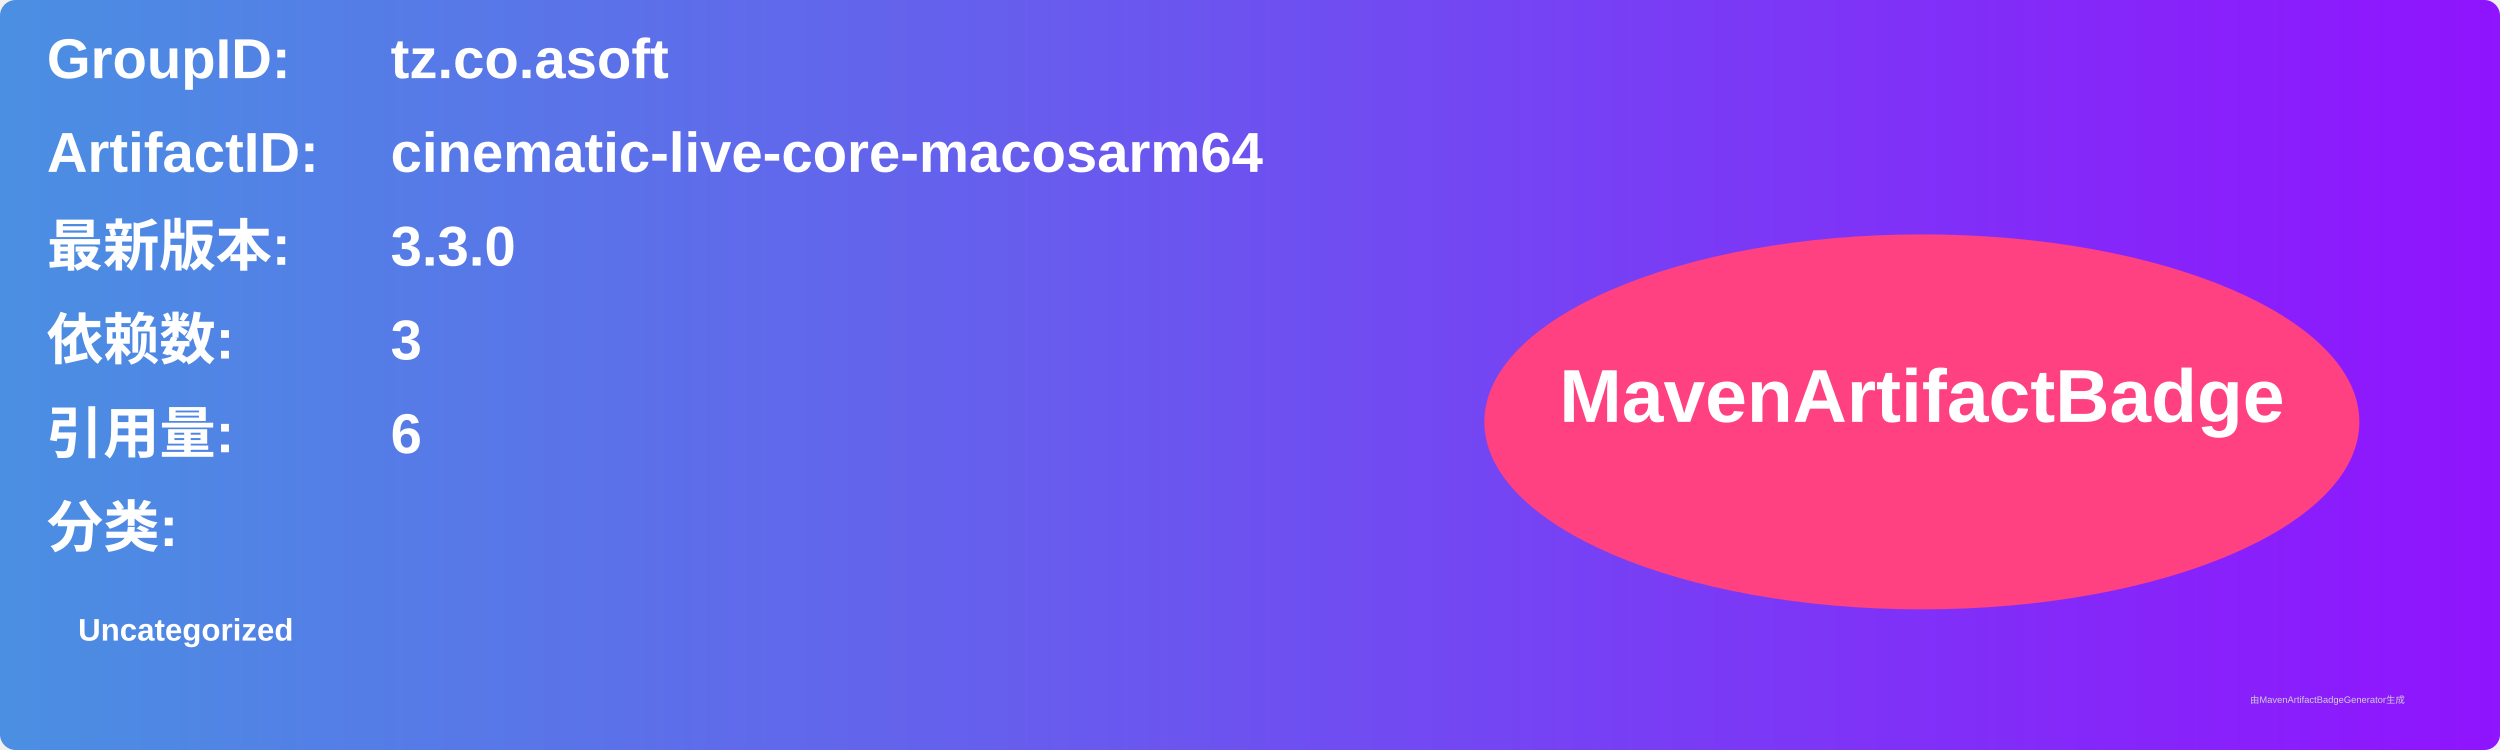
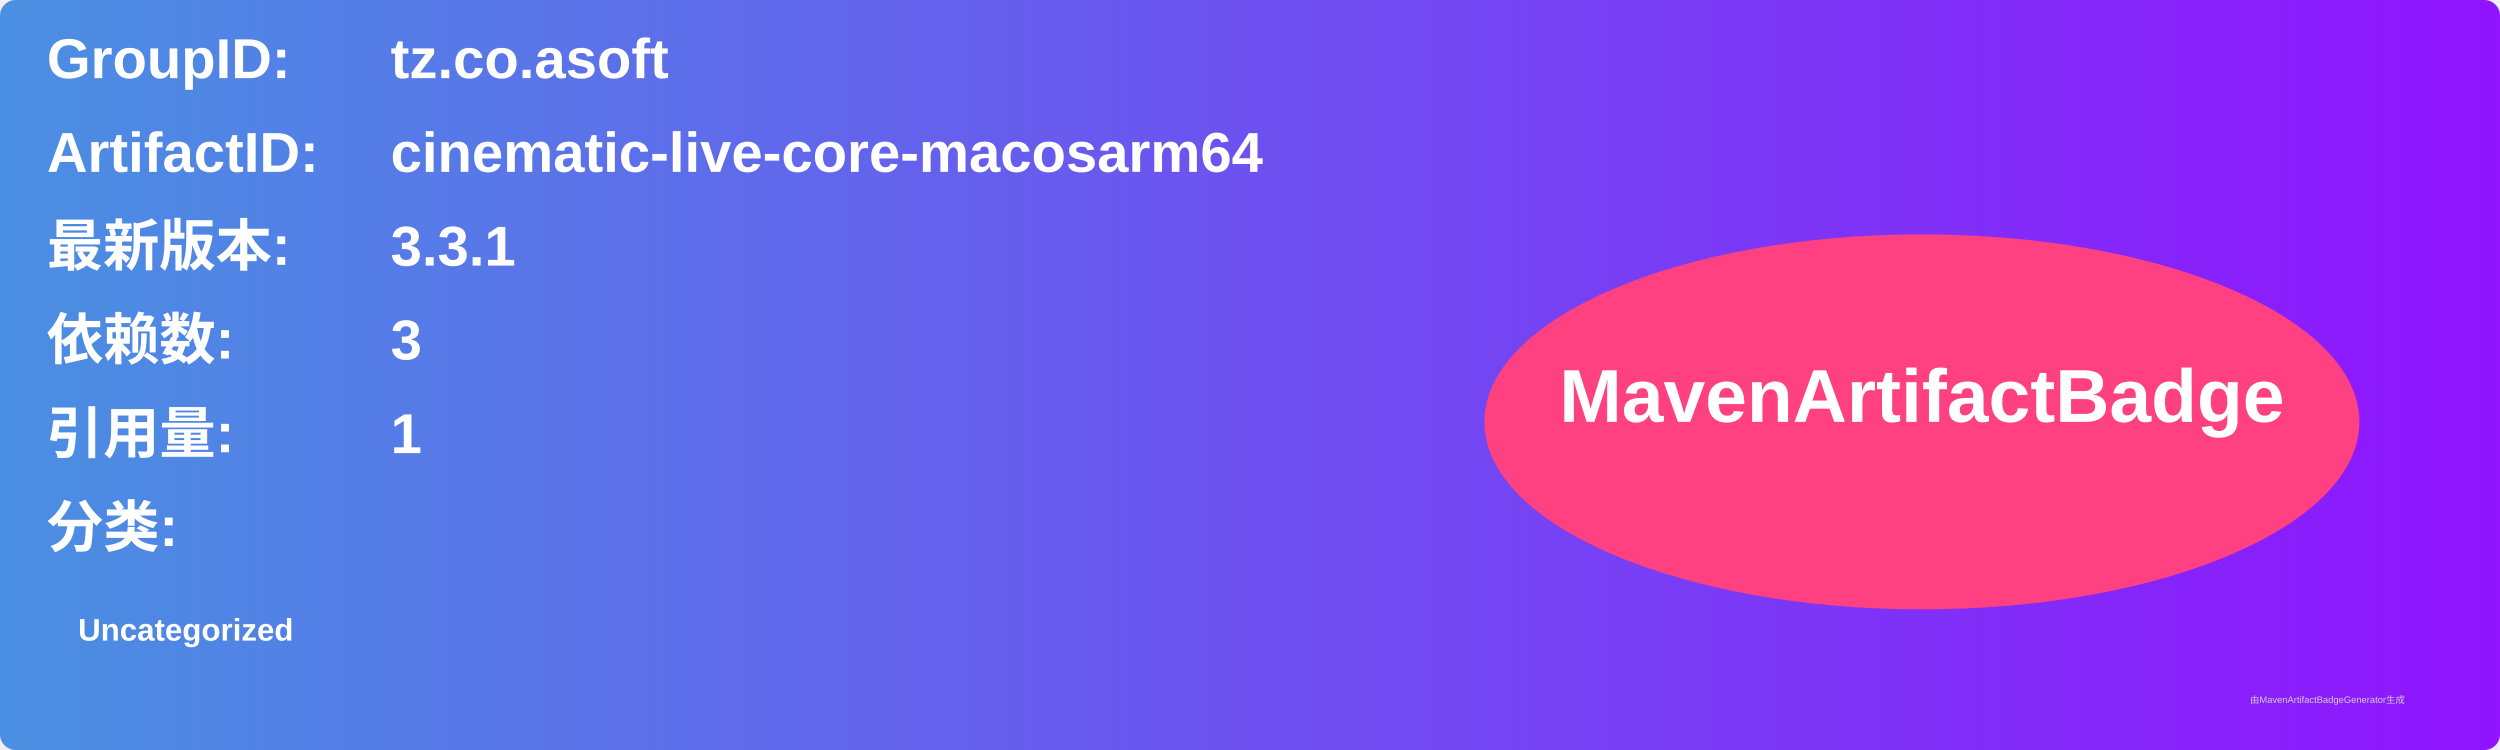
<svg xmlns="http://www.w3.org/2000/svg" width="800" height="240" viewBox="0 0 800 240">
  <linearGradient id="grad" x1="0%" y1="0%" x2="100%" y2="0%">
    <stop offset="0%" stop-color="#4a90e2" />
    <stop offset="100%" stop-color="#9013fe" />
  </linearGradient>
  <rect width="100%" height="100%" rx="5" ry="5" fill="url(#grad)" />
  <g transform="translate(15, 15)">
    <text x="0" y="10" font-family="Arial" font-size="18" fill="white" font-weight="bold" width="260">GroupID:</text>
    <text x="110" y="10" font-family="Arial" font-size="18" fill="white" font-weight="bold" width="460">tz.co.asoft</text>
    <text x="0" y="40" font-family="Arial" font-size="18" fill="white" font-weight="bold" width="260">ArtifactID:</text>
    <text x="110" y="40" font-family="Arial" font-size="18" fill="white" font-weight="bold" width="460">cinematic-live-core-macosarm64</text>
    <text x="0" y="70" font-family="Arial" font-size="18" fill="white" font-weight="bold">最新版本:</text>
    <text x="110" y="70" font-family="Arial" font-size="18" fill="white" font-weight="bold">
-       <tspan font-weight="bold">3.3.0</tspan>
+       <tspan font-weight="bold">3.3.1</tspan>
    </text>
    <text x="0" y="100" font-family="Arial" font-size="18" fill="white" font-weight="bold">依赖数: </text>
    <text x="110" y="100" font-family="Arial" font-size="18" fill="white">
      <tspan font-weight="bold">3</tspan>
    </text>
    <text x="0" y="130" font-family="Arial" font-size="18" fill="white" font-weight="bold">引用量: </text>
    <text x="110" y="130" font-family="Arial" font-size="18" fill="white">
-       <tspan font-weight="bold">6</tspan>
+       <tspan font-weight="bold">1</tspan>
    </text>
    <text x="0" y="160" font-family="Arial" font-size="18" fill="white" font-weight="bold">分类:</text>
    <text x="10" y="190" font-family="Arial" font-size="10" fill="white">
      <tspan font-weight="bold">Uncategorized</tspan>
    </text>
    <ellipse cx="600" cy="120" rx="140" ry="60" fill="#ff4081" />
    <text x="600" y="120" text-anchor="middle" font-family="Arial" font-size="24" fill="white" font-weight="bold">MavenArtifactBadge</text>
  </g>
  <text x="720" y="225" font-family="Arial" font-size="3" fill="#d0d0d0">由MavenArtifactBadgeGenerator生成</text>
</svg>
